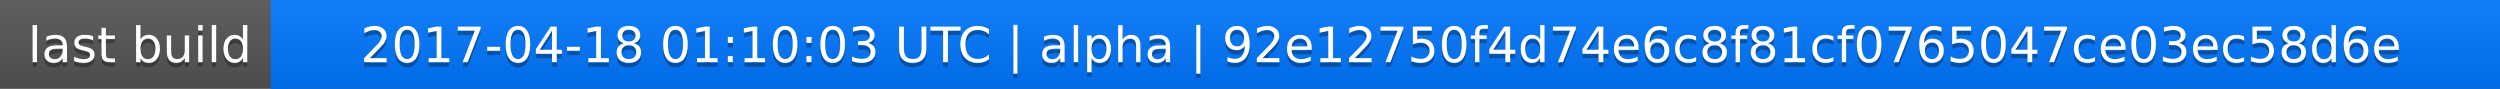
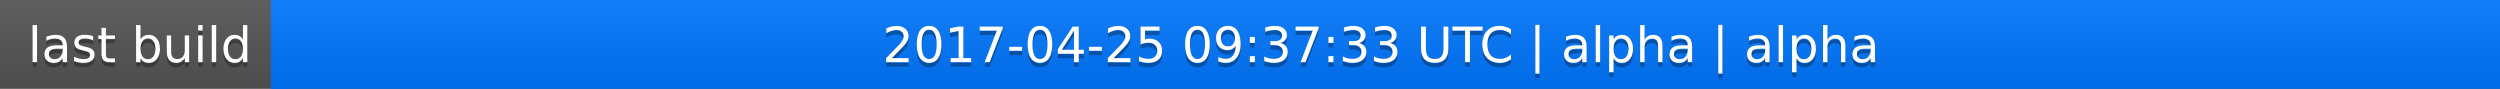
<svg xmlns="http://www.w3.org/2000/svg" width="563" height="20">
  <linearGradient id="a" x2="0" y2="100%">
    <stop offset="0" stop-color="#bbb" stop-opacity=".1" />
    <stop offset="1" stop-opacity=".1" />
  </linearGradient>
  <rect rx="0" width="563" height="20" fill="#555" />
  <rect rx="0" x="61" width="502" height="20" fill="#07f" />
  <path fill="#07f" d="M61 0h4v20h-4z" />
  <rect rx="0" width="563" height="20" fill="url(#a)" />
  <g fill="#fff" text-anchor="middle" font-family="DejaVu Sans,Verdana,Geneva,sans-serif" font-size="11">
    <text x="31.5" y="15" fill="#010101" fill-opacity=".3">last build</text>
    <text x="31.5" y="14">last build</text>
-     <text x="311" y="15" fill="#010101" fill-opacity=".3">2017-04-18 01:10:03 UTC | alpha | 92e12750f4d74e6c8f81cf0765047ce03ec58d6e</text>
-     <text x="311" y="14">2017-04-18 01:10:03 UTC | alpha | 92e12750f4d74e6c8f81cf0765047ce03ec58d6e</text>
+     <text x="311" y="15" fill="#010101" fill-opacity=".3">2017-04-25 09:37:33 UTC | alpha | alpha</text>
+     <text x="311" y="14">2017-04-25 09:37:33 UTC | alpha | alpha</text>
  </g>
</svg>
